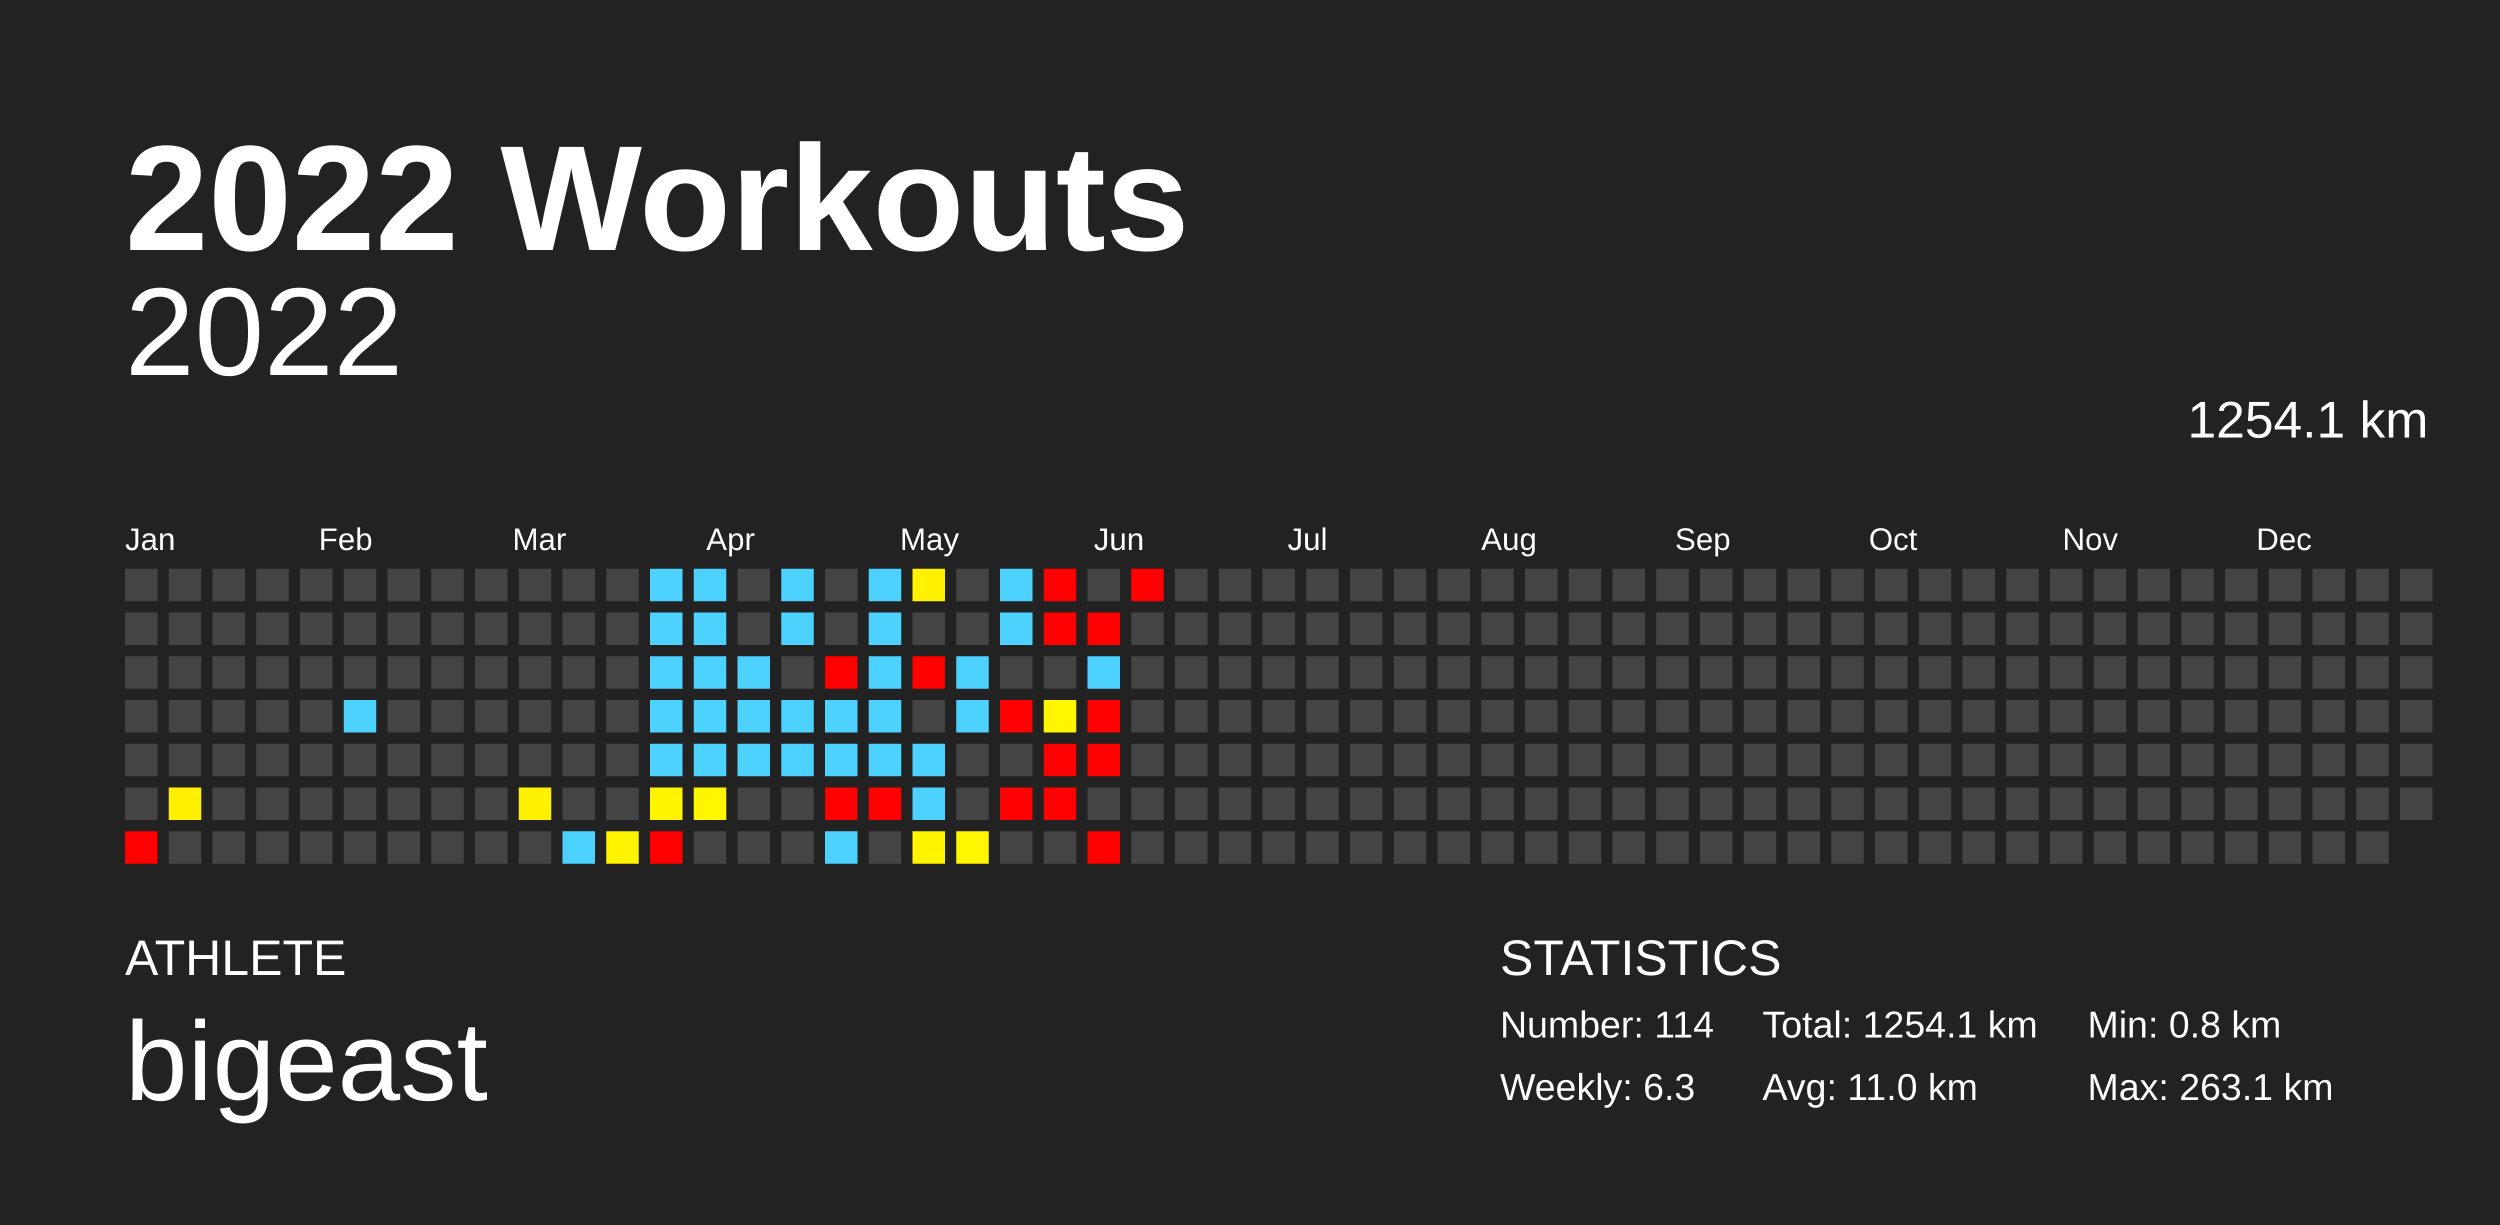
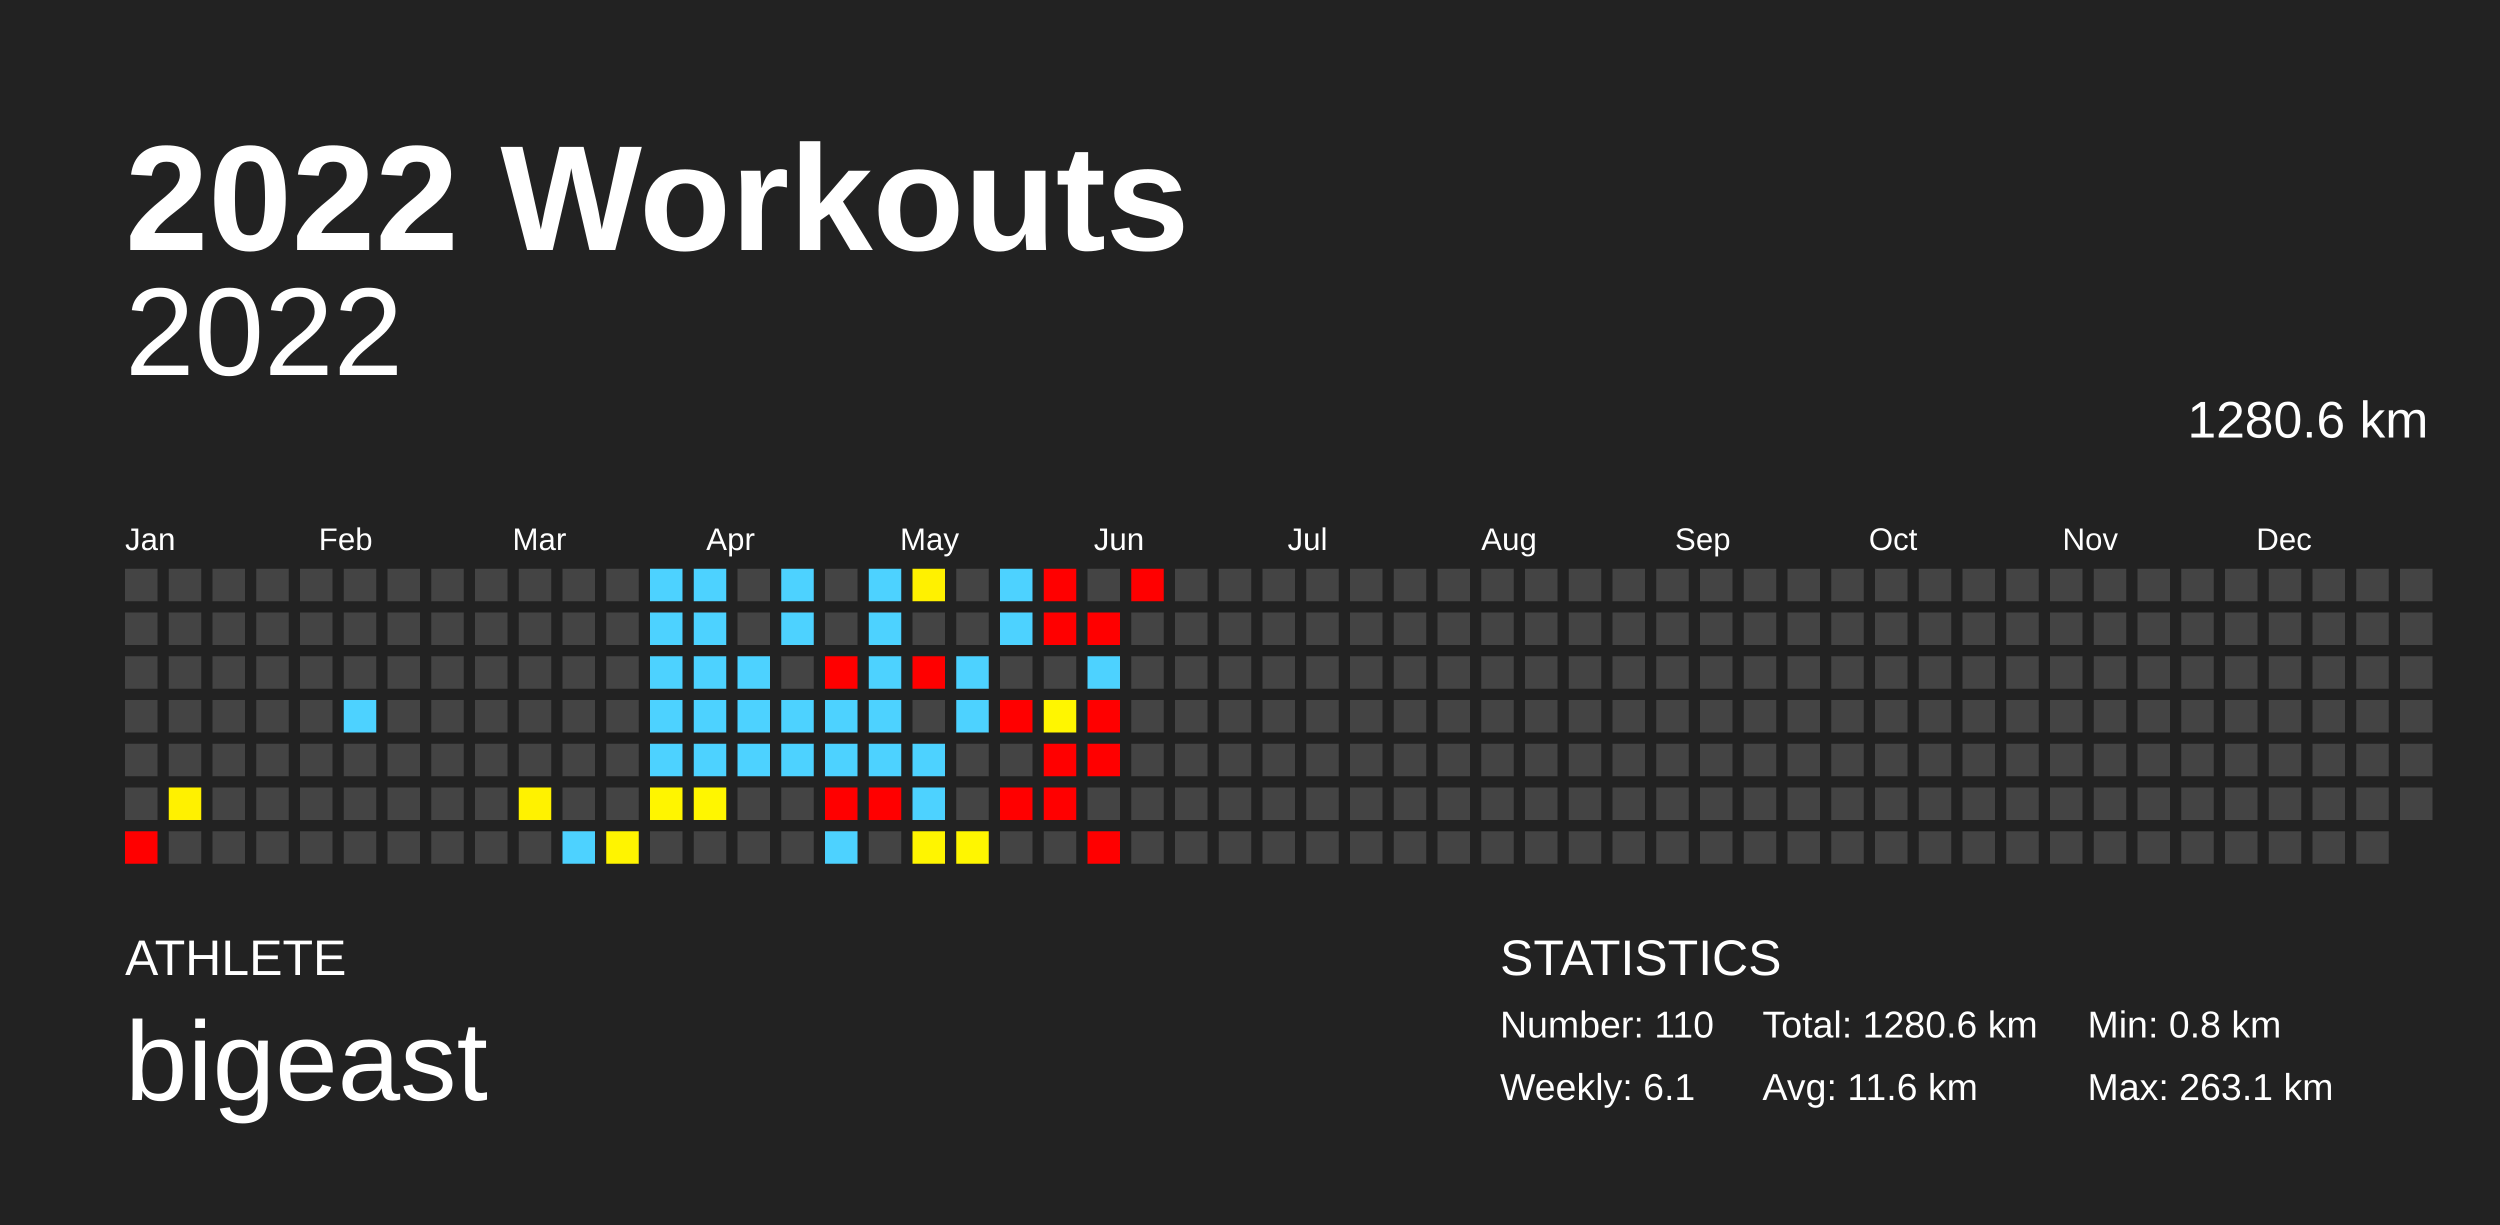
<svg xmlns="http://www.w3.org/2000/svg" baseProfile="full" height="98mm" version="1.1" viewBox="0,0,200,98" width="200mm">
  <defs />
  <rect fill="#222222" height="98" width="200" x="0" y="0" />
  <text fill="#FFFFFF" style="font-size:12px; font-family:Arial; font-weight:bold;" x="10" y="20">2022 Workouts</text>
  <text fill="#FFFFFF" style="font-size:4px; font-family:Arial" x="10" y="78">ATHLETE</text>
  <text fill="#FFFFFF" style="font-size:9px; font-family:Arial" x="10" y="88">bigeast</text>
  <text fill="#FFFFFF" style="font-size:4px; font-family:Arial" x="120" y="78">STATISTICS</text>
-   <text fill="#FFFFFF" style="font-size:3px; font-family:Arial" x="120" y="83">Number: 114</text>
-   <text fill="#FFFFFF" style="font-size:3px; font-family:Arial" x="120" y="88">Weekly: 6.3</text>
-   <text fill="#FFFFFF" style="font-size:3px; font-family:Arial" x="141" y="83">Total: 1254.1 km</text>
-   <text fill="#FFFFFF" style="font-size:3px; font-family:Arial" x="141" y="88">Avg: 11.0 km</text>
+   <text fill="#FFFFFF" style="font-size:3px; font-family:Arial" x="120" y="83">Number: 110</text>
+   <text fill="#FFFFFF" style="font-size:3px; font-family:Arial" x="120" y="88">Weekly: 6.1</text>
+   <text fill="#FFFFFF" style="font-size:3px; font-family:Arial" x="141" y="83">Total: 1280.6 km</text>
+   <text fill="#FFFFFF" style="font-size:3px; font-family:Arial" x="141" y="88">Avg: 11.6 km</text>
  <text fill="#FFFFFF" style="font-size:3px; font-family:Arial" x="167" y="83">Min: 0.8 km</text>
  <text fill="#FFFFFF" style="font-size:3px; font-family:Arial" x="167" y="88">Max: 263.1 km</text>
  <text alignment-baseline="hanging" fill="#FFFFFF" style="font-size:10.0px; font-family:Arial;" x="10" y="30">2022</text>
-   <text alignment-baseline="hanging" fill="#FFFFFF" style="font-size:4.125px; font-family:Arial;" x="175" y="35">1254.1 km</text>
+   <text alignment-baseline="hanging" fill="#FFFFFF" style="font-size:4.125px; font-family:Arial;" x="175" y="35">1280.6 km</text>
  <text fill="#FFFFFF" style="font-size:2.5px; font-family:Arial" x="10.0" y="44">Jan</text>
  <text fill="#FFFFFF" style="font-size:2.5px; font-family:Arial" x="25.5" y="44">Feb</text>
  <text fill="#FFFFFF" style="font-size:2.5px; font-family:Arial" x="41.0" y="44">Mar</text>
  <text fill="#FFFFFF" style="font-size:2.5px; font-family:Arial" x="56.5" y="44">Apr</text>
  <text fill="#FFFFFF" style="font-size:2.5px; font-family:Arial" x="72.0" y="44">May</text>
  <text fill="#FFFFFF" style="font-size:2.5px; font-family:Arial" x="87.5" y="44">Jun</text>
  <text fill="#FFFFFF" style="font-size:2.5px; font-family:Arial" x="103.0" y="44">Jul</text>
  <text fill="#FFFFFF" style="font-size:2.5px; font-family:Arial" x="118.5" y="44">Aug</text>
  <text fill="#FFFFFF" style="font-size:2.5px; font-family:Arial" x="134.0" y="44">Sep</text>
  <text fill="#FFFFFF" style="font-size:2.5px; font-family:Arial" x="149.5" y="44">Oct</text>
  <text fill="#FFFFFF" style="font-size:2.5px; font-family:Arial" x="165.0" y="44">Nov</text>
  <text fill="#FFFFFF" style="font-size:2.5px; font-family:Arial" x="180.5" y="44">Dec</text>
  <rect fill="#444444" height="2.6" width="2.6" x="10.0" y="45.5" />
  <rect fill="#444444" height="2.6" width="2.6" x="10.0" y="49.0" />
  <rect fill="#444444" height="2.6" width="2.6" x="10.0" y="52.5" />
  <rect fill="#444444" height="2.6" width="2.6" x="10.0" y="56.0" />
  <rect fill="#444444" height="2.6" width="2.6" x="10.0" y="59.5" />
  <rect fill="#444444" height="2.6" width="2.6" x="10.0" y="63.0" />
  <rect fill="red" height="2.6" width="2.6" x="10.0" y="66.5" />
  <rect fill="#444444" height="2.6" width="2.6" x="13.5" y="45.5" />
  <rect fill="#444444" height="2.6" width="2.6" x="13.5" y="49.0" />
  <rect fill="#444444" height="2.6" width="2.6" x="13.5" y="52.5" />
  <rect fill="#444444" height="2.6" width="2.6" x="13.5" y="56.0" />
  <rect fill="#444444" height="2.6" width="2.6" x="13.5" y="59.5" />
  <rect fill="#fff100" height="2.6" width="2.6" x="13.5" y="63.0" />
  <rect fill="#444444" height="2.6" width="2.6" x="13.5" y="66.5" />
  <rect fill="#444444" height="2.6" width="2.6" x="17.0" y="45.5" />
  <rect fill="#444444" height="2.6" width="2.6" x="17.0" y="49.0" />
  <rect fill="#444444" height="2.6" width="2.6" x="17.0" y="52.5" />
  <rect fill="#444444" height="2.6" width="2.6" x="17.0" y="56.0" />
  <rect fill="#444444" height="2.6" width="2.6" x="17.0" y="59.5" />
  <rect fill="#444444" height="2.6" width="2.6" x="17.0" y="63.0" />
  <rect fill="#444444" height="2.6" width="2.6" x="17.0" y="66.5" />
  <rect fill="#444444" height="2.6" width="2.6" x="20.5" y="45.5" />
  <rect fill="#444444" height="2.6" width="2.6" x="20.5" y="49.0" />
  <rect fill="#444444" height="2.6" width="2.6" x="20.5" y="52.5" />
  <rect fill="#444444" height="2.6" width="2.6" x="20.5" y="56.0" />
  <rect fill="#444444" height="2.6" width="2.6" x="20.5" y="59.5" />
  <rect fill="#444444" height="2.6" width="2.6" x="20.5" y="63.0" />
  <rect fill="#444444" height="2.6" width="2.6" x="20.5" y="66.5" />
  <rect fill="#444444" height="2.6" width="2.6" x="24.0" y="45.5" />
  <rect fill="#444444" height="2.6" width="2.6" x="24.0" y="49.0" />
  <rect fill="#444444" height="2.6" width="2.6" x="24.0" y="52.5" />
  <rect fill="#444444" height="2.6" width="2.6" x="24.0" y="56.0" />
  <rect fill="#444444" height="2.6" width="2.6" x="24.0" y="59.5" />
  <rect fill="#444444" height="2.6" width="2.6" x="24.0" y="63.0" />
  <rect fill="#444444" height="2.6" width="2.6" x="24.0" y="66.5" />
  <rect fill="#444444" height="2.6" width="2.6" x="27.5" y="45.5" />
  <rect fill="#444444" height="2.6" width="2.6" x="27.5" y="49.0" />
  <rect fill="#444444" height="2.6" width="2.6" x="27.5" y="52.5" />
  <rect fill="#4dd2ff" height="2.6" width="2.6" x="27.5" y="56.0" />
  <rect fill="#444444" height="2.6" width="2.6" x="27.5" y="59.5" />
  <rect fill="#444444" height="2.6" width="2.6" x="27.5" y="63.0" />
  <rect fill="#444444" height="2.6" width="2.6" x="27.5" y="66.5" />
  <rect fill="#444444" height="2.6" width="2.6" x="31.0" y="45.5" />
  <rect fill="#444444" height="2.6" width="2.6" x="31.0" y="49.0" />
  <rect fill="#444444" height="2.6" width="2.6" x="31.0" y="52.5" />
  <rect fill="#444444" height="2.6" width="2.6" x="31.0" y="56.0" />
  <rect fill="#444444" height="2.6" width="2.6" x="31.0" y="59.5" />
  <rect fill="#444444" height="2.6" width="2.6" x="31.0" y="63.0" />
  <rect fill="#444444" height="2.6" width="2.6" x="31.0" y="66.5" />
  <rect fill="#444444" height="2.6" width="2.6" x="34.5" y="45.5" />
  <rect fill="#444444" height="2.6" width="2.6" x="34.5" y="49.0" />
  <rect fill="#444444" height="2.6" width="2.6" x="34.5" y="52.5" />
  <rect fill="#444444" height="2.6" width="2.6" x="34.5" y="56.0" />
  <rect fill="#444444" height="2.6" width="2.6" x="34.5" y="59.5" />
  <rect fill="#444444" height="2.6" width="2.6" x="34.5" y="63.0" />
  <rect fill="#444444" height="2.6" width="2.6" x="34.5" y="66.5" />
  <rect fill="#444444" height="2.6" width="2.6" x="38.0" y="45.5" />
  <rect fill="#444444" height="2.6" width="2.6" x="38.0" y="49.0" />
  <rect fill="#444444" height="2.6" width="2.6" x="38.0" y="52.5" />
  <rect fill="#444444" height="2.6" width="2.6" x="38.0" y="56.0" />
  <rect fill="#444444" height="2.6" width="2.6" x="38.0" y="59.5" />
  <rect fill="#444444" height="2.6" width="2.6" x="38.0" y="63.0" />
  <rect fill="#444444" height="2.6" width="2.6" x="38.0" y="66.5" />
  <rect fill="#444444" height="2.6" width="2.6" x="41.5" y="45.5" />
  <rect fill="#444444" height="2.6" width="2.6" x="41.5" y="49.0" />
  <rect fill="#444444" height="2.6" width="2.6" x="41.5" y="52.5" />
  <rect fill="#444444" height="2.6" width="2.6" x="41.5" y="56.0" />
  <rect fill="#444444" height="2.6" width="2.6" x="41.5" y="59.5" />
  <rect fill="#fff200" height="2.6" width="2.6" x="41.5" y="63.0" />
  <rect fill="#444444" height="2.6" width="2.6" x="41.5" y="66.5" />
  <rect fill="#444444" height="2.6" width="2.6" x="45.0" y="45.5" />
  <rect fill="#444444" height="2.6" width="2.6" x="45.0" y="49.0" />
  <rect fill="#444444" height="2.6" width="2.6" x="45.0" y="52.5" />
  <rect fill="#444444" height="2.6" width="2.6" x="45.0" y="56.0" />
  <rect fill="#444444" height="2.6" width="2.6" x="45.0" y="59.5" />
  <rect fill="#444444" height="2.6" width="2.6" x="45.0" y="63.0" />
  <rect fill="#4dd2ff" height="2.6" width="2.6" x="45.0" y="66.5" />
  <rect fill="#444444" height="2.6" width="2.6" x="48.5" y="45.5" />
  <rect fill="#444444" height="2.6" width="2.6" x="48.5" y="49.0" />
  <rect fill="#444444" height="2.6" width="2.6" x="48.5" y="52.5" />
  <rect fill="#444444" height="2.6" width="2.6" x="48.5" y="56.0" />
  <rect fill="#444444" height="2.6" width="2.6" x="48.5" y="59.5" />
  <rect fill="#444444" height="2.6" width="2.6" x="48.5" y="63.0" />
  <rect fill="#fff400" height="2.6" width="2.6" x="48.5" y="66.5" />
  <rect fill="#4dd2ff" height="2.6" width="2.6" x="52.0" y="45.5" />
  <rect fill="#4dd2ff" height="2.6" width="2.6" x="52.0" y="49.0" />
  <rect fill="#4dd2ff" height="2.6" width="2.6" x="52.0" y="52.5" />
  <rect fill="#4dd2ff" height="2.6" width="2.6" x="52.0" y="56.0" />
  <rect fill="#4dd2ff" height="2.6" width="2.6" x="52.0" y="59.5" />
  <rect fill="#fff500" height="2.6" width="2.6" x="52.0" y="63.0" />
-   <rect fill="red" height="2.6" width="2.6" x="52.0" y="66.5" />
+   <rect fill="#444444" height="2.6" width="2.6" x="52.0" y="66.5" />
  <rect fill="#4dd2ff" height="2.6" width="2.6" x="55.5" y="45.5" />
  <rect fill="#4dd2ff" height="2.6" width="2.6" x="55.5" y="49.0" />
  <rect fill="#4dd2ff" height="2.6" width="2.6" x="55.5" y="52.5" />
  <rect fill="#4dd2ff" height="2.6" width="2.6" x="55.5" y="56.0" />
  <rect fill="#4dd2ff" height="2.6" width="2.6" x="55.5" y="59.5" />
  <rect fill="#fff600" height="2.6" width="2.6" x="55.5" y="63.0" />
  <rect fill="#444444" height="2.6" width="2.6" x="55.5" y="66.5" />
  <rect fill="#444444" height="2.6" width="2.6" x="59.0" y="45.5" />
  <rect fill="#444444" height="2.6" width="2.6" x="59.0" y="49.0" />
  <rect fill="#4dd2ff" height="2.6" width="2.6" x="59.0" y="52.5" />
  <rect fill="#4dd2ff" height="2.6" width="2.6" x="59.0" y="56.0" />
  <rect fill="#4dd2ff" height="2.6" width="2.6" x="59.0" y="59.5" />
  <rect fill="#444444" height="2.6" width="2.6" x="59.0" y="63.0" />
  <rect fill="#444444" height="2.6" width="2.6" x="59.0" y="66.5" />
  <rect fill="#4dd2ff" height="2.6" width="2.6" x="62.5" y="45.5" />
  <rect fill="#4dd2ff" height="2.6" width="2.6" x="62.5" y="49.0" />
  <rect fill="#444444" height="2.6" width="2.6" x="62.5" y="52.5" />
  <rect fill="#4dd2ff" height="2.6" width="2.6" x="62.5" y="56.0" />
  <rect fill="#4dd2ff" height="2.6" width="2.6" x="62.5" y="59.5" />
  <rect fill="#444444" height="2.6" width="2.6" x="62.5" y="63.0" />
  <rect fill="#444444" height="2.6" width="2.6" x="62.5" y="66.5" />
  <rect fill="#444444" height="2.6" width="2.6" x="66.0" y="45.5" />
  <rect fill="#444444" height="2.6" width="2.6" x="66.0" y="49.0" />
  <rect fill="red" height="2.6" width="2.6" x="66.0" y="52.5" />
  <rect fill="#4dd2ff" height="2.6" width="2.6" x="66.0" y="56.0" />
  <rect fill="#4dd2ff" height="2.6" width="2.6" x="66.0" y="59.5" />
  <rect fill="red" height="2.6" width="2.6" x="66.0" y="63.0" />
  <rect fill="#4dd2ff" height="2.6" width="2.6" x="66.0" y="66.5" />
  <rect fill="#4dd2ff" height="2.6" width="2.6" x="69.5" y="45.5" />
  <rect fill="#4dd2ff" height="2.6" width="2.6" x="69.5" y="49.0" />
  <rect fill="#4dd2ff" height="2.6" width="2.6" x="69.5" y="52.5" />
  <rect fill="#4dd2ff" height="2.6" width="2.6" x="69.5" y="56.0" />
  <rect fill="#4dd2ff" height="2.6" width="2.6" x="69.5" y="59.5" />
  <rect fill="red" height="2.6" width="2.6" x="69.5" y="63.0" />
  <rect fill="#444444" height="2.6" width="2.6" x="69.5" y="66.5" />
  <rect fill="#fff100" height="2.6" width="2.6" x="73.0" y="45.5" />
  <rect fill="#444444" height="2.6" width="2.6" x="73.0" y="49.0" />
  <rect fill="red" height="2.6" width="2.6" x="73.0" y="52.5" />
  <rect fill="#444444" height="2.6" width="2.6" x="73.0" y="56.0" />
  <rect fill="#4dd2ff" height="2.6" width="2.6" x="73.0" y="59.5" />
  <rect fill="#4dd2ff" height="2.6" width="2.6" x="73.0" y="63.0" />
  <rect fill="#fff500" height="2.6" width="2.6" x="73.0" y="66.5" />
  <rect fill="#444444" height="2.6" width="2.6" x="76.5" y="45.5" />
  <rect fill="#444444" height="2.6" width="2.6" x="76.5" y="49.0" />
  <rect fill="#4dd2ff" height="2.6" width="2.6" x="76.5" y="52.5" />
  <rect fill="#4dd2ff" height="2.6" width="2.6" x="76.5" y="56.0" />
  <rect fill="#444444" height="2.6" width="2.6" x="76.5" y="59.5" />
  <rect fill="#444444" height="2.6" width="2.6" x="76.5" y="63.0" />
  <rect fill="#fff600" height="2.6" width="2.6" x="76.5" y="66.5" />
  <rect fill="#4dd2ff" height="2.6" width="2.6" x="80.0" y="45.5" />
  <rect fill="#4dd2ff" height="2.6" width="2.6" x="80.0" y="49.0" />
  <rect fill="#444444" height="2.6" width="2.6" x="80.0" y="52.5" />
  <rect fill="red" height="2.6" width="2.6" x="80.0" y="56.0" />
  <rect fill="#444444" height="2.6" width="2.6" x="80.0" y="59.5" />
  <rect fill="red" height="2.6" width="2.6" x="80.0" y="63.0" />
  <rect fill="#444444" height="2.6" width="2.6" x="80.0" y="66.5" />
  <rect fill="red" height="2.6" width="2.6" x="83.5" y="45.5" />
  <rect fill="red" height="2.6" width="2.6" x="83.5" y="49.0" />
  <rect fill="#444444" height="2.6" width="2.6" x="83.5" y="52.5" />
  <rect fill="#fff600" height="2.6" width="2.6" x="83.5" y="56.0" />
  <rect fill="red" height="2.6" width="2.6" x="83.5" y="59.5" />
  <rect fill="red" height="2.6" width="2.6" x="83.5" y="63.0" />
  <rect fill="#444444" height="2.6" width="2.6" x="83.5" y="66.5" />
  <rect fill="#444444" height="2.6" width="2.6" x="87.0" y="45.5" />
  <rect fill="red" height="2.6" width="2.6" x="87.0" y="49.0" />
  <rect fill="#4dd2ff" height="2.6" width="2.6" x="87.0" y="52.5" />
  <rect fill="red" height="2.6" width="2.6" x="87.0" y="56.0" />
  <rect fill="red" height="2.6" width="2.6" x="87.0" y="59.5" />
  <rect fill="#444444" height="2.6" width="2.6" x="87.0" y="63.0" />
  <rect fill="red" height="2.6" width="2.6" x="87.0" y="66.5" />
  <rect fill="red" height="2.6" width="2.6" x="90.5" y="45.5" />
  <rect fill="#444444" height="2.6" width="2.6" x="90.5" y="49.0" />
  <rect fill="#444444" height="2.6" width="2.6" x="90.5" y="52.5" />
  <rect fill="#444444" height="2.6" width="2.6" x="90.5" y="56.0" />
  <rect fill="#444444" height="2.6" width="2.6" x="90.5" y="59.5" />
  <rect fill="#444444" height="2.6" width="2.6" x="90.5" y="63.0" />
  <rect fill="#444444" height="2.6" width="2.6" x="90.5" y="66.5" />
  <rect fill="#444444" height="2.6" width="2.6" x="94.0" y="45.5" />
  <rect fill="#444444" height="2.6" width="2.6" x="94.0" y="49.0" />
  <rect fill="#444444" height="2.6" width="2.6" x="94.0" y="52.5" />
  <rect fill="#444444" height="2.6" width="2.6" x="94.0" y="56.0" />
  <rect fill="#444444" height="2.6" width="2.6" x="94.0" y="59.5" />
  <rect fill="#444444" height="2.6" width="2.6" x="94.0" y="63.0" />
  <rect fill="#444444" height="2.6" width="2.6" x="94.0" y="66.5" />
  <rect fill="#444444" height="2.6" width="2.6" x="97.5" y="45.5" />
  <rect fill="#444444" height="2.6" width="2.6" x="97.5" y="49.0" />
  <rect fill="#444444" height="2.6" width="2.6" x="97.5" y="52.5" />
  <rect fill="#444444" height="2.6" width="2.6" x="97.5" y="56.0" />
  <rect fill="#444444" height="2.6" width="2.6" x="97.5" y="59.5" />
  <rect fill="#444444" height="2.6" width="2.6" x="97.5" y="63.0" />
  <rect fill="#444444" height="2.6" width="2.6" x="97.5" y="66.5" />
  <rect fill="#444444" height="2.6" width="2.6" x="101.0" y="45.5" />
  <rect fill="#444444" height="2.6" width="2.6" x="101.0" y="49.0" />
  <rect fill="#444444" height="2.6" width="2.6" x="101.0" y="52.5" />
  <rect fill="#444444" height="2.6" width="2.6" x="101.0" y="56.0" />
  <rect fill="#444444" height="2.6" width="2.6" x="101.0" y="59.5" />
  <rect fill="#444444" height="2.6" width="2.6" x="101.0" y="63.0" />
  <rect fill="#444444" height="2.6" width="2.6" x="101.0" y="66.5" />
  <rect fill="#444444" height="2.6" width="2.6" x="104.5" y="45.5" />
  <rect fill="#444444" height="2.6" width="2.6" x="104.5" y="49.0" />
  <rect fill="#444444" height="2.6" width="2.6" x="104.5" y="52.5" />
  <rect fill="#444444" height="2.6" width="2.6" x="104.5" y="56.0" />
  <rect fill="#444444" height="2.6" width="2.6" x="104.5" y="59.5" />
  <rect fill="#444444" height="2.6" width="2.6" x="104.5" y="63.0" />
  <rect fill="#444444" height="2.6" width="2.6" x="104.5" y="66.5" />
  <rect fill="#444444" height="2.6" width="2.6" x="108.0" y="45.5" />
  <rect fill="#444444" height="2.6" width="2.6" x="108.0" y="49.0" />
  <rect fill="#444444" height="2.6" width="2.6" x="108.0" y="52.5" />
  <rect fill="#444444" height="2.6" width="2.6" x="108.0" y="56.0" />
  <rect fill="#444444" height="2.6" width="2.6" x="108.0" y="59.5" />
  <rect fill="#444444" height="2.6" width="2.6" x="108.0" y="63.0" />
  <rect fill="#444444" height="2.6" width="2.6" x="108.0" y="66.5" />
  <rect fill="#444444" height="2.6" width="2.6" x="111.5" y="45.5" />
  <rect fill="#444444" height="2.6" width="2.6" x="111.5" y="49.0" />
  <rect fill="#444444" height="2.6" width="2.6" x="111.5" y="52.5" />
  <rect fill="#444444" height="2.6" width="2.6" x="111.5" y="56.0" />
  <rect fill="#444444" height="2.6" width="2.6" x="111.5" y="59.5" />
  <rect fill="#444444" height="2.6" width="2.6" x="111.5" y="63.0" />
  <rect fill="#444444" height="2.6" width="2.6" x="111.5" y="66.5" />
  <rect fill="#444444" height="2.6" width="2.6" x="115.0" y="45.5" />
  <rect fill="#444444" height="2.6" width="2.6" x="115.0" y="49.0" />
  <rect fill="#444444" height="2.6" width="2.6" x="115.0" y="52.5" />
  <rect fill="#444444" height="2.6" width="2.6" x="115.0" y="56.0" />
  <rect fill="#444444" height="2.6" width="2.6" x="115.0" y="59.5" />
  <rect fill="#444444" height="2.6" width="2.6" x="115.0" y="63.0" />
  <rect fill="#444444" height="2.6" width="2.6" x="115.0" y="66.5" />
  <rect fill="#444444" height="2.6" width="2.6" x="118.5" y="45.5" />
  <rect fill="#444444" height="2.6" width="2.6" x="118.5" y="49.0" />
  <rect fill="#444444" height="2.6" width="2.6" x="118.5" y="52.5" />
  <rect fill="#444444" height="2.6" width="2.6" x="118.5" y="56.0" />
  <rect fill="#444444" height="2.6" width="2.6" x="118.5" y="59.5" />
  <rect fill="#444444" height="2.6" width="2.6" x="118.5" y="63.0" />
  <rect fill="#444444" height="2.6" width="2.6" x="118.5" y="66.5" />
  <rect fill="#444444" height="2.6" width="2.6" x="122.0" y="45.5" />
  <rect fill="#444444" height="2.6" width="2.6" x="122.0" y="49.0" />
  <rect fill="#444444" height="2.6" width="2.6" x="122.0" y="52.5" />
  <rect fill="#444444" height="2.6" width="2.6" x="122.0" y="56.0" />
  <rect fill="#444444" height="2.6" width="2.6" x="122.0" y="59.5" />
  <rect fill="#444444" height="2.6" width="2.6" x="122.0" y="63.0" />
  <rect fill="#444444" height="2.6" width="2.6" x="122.0" y="66.5" />
  <rect fill="#444444" height="2.6" width="2.6" x="125.5" y="45.5" />
  <rect fill="#444444" height="2.6" width="2.6" x="125.5" y="49.0" />
  <rect fill="#444444" height="2.6" width="2.6" x="125.5" y="52.5" />
  <rect fill="#444444" height="2.6" width="2.6" x="125.5" y="56.0" />
  <rect fill="#444444" height="2.6" width="2.6" x="125.5" y="59.5" />
  <rect fill="#444444" height="2.6" width="2.6" x="125.5" y="63.0" />
  <rect fill="#444444" height="2.6" width="2.6" x="125.5" y="66.5" />
  <rect fill="#444444" height="2.6" width="2.6" x="129.0" y="45.5" />
  <rect fill="#444444" height="2.6" width="2.6" x="129.0" y="49.0" />
  <rect fill="#444444" height="2.6" width="2.6" x="129.0" y="52.5" />
  <rect fill="#444444" height="2.6" width="2.6" x="129.0" y="56.0" />
  <rect fill="#444444" height="2.6" width="2.6" x="129.0" y="59.5" />
  <rect fill="#444444" height="2.6" width="2.6" x="129.0" y="63.0" />
  <rect fill="#444444" height="2.6" width="2.6" x="129.0" y="66.5" />
  <rect fill="#444444" height="2.6" width="2.6" x="132.5" y="45.5" />
  <rect fill="#444444" height="2.6" width="2.6" x="132.5" y="49.0" />
  <rect fill="#444444" height="2.6" width="2.6" x="132.5" y="52.5" />
  <rect fill="#444444" height="2.6" width="2.6" x="132.5" y="56.0" />
  <rect fill="#444444" height="2.6" width="2.6" x="132.5" y="59.5" />
  <rect fill="#444444" height="2.6" width="2.6" x="132.5" y="63.0" />
  <rect fill="#444444" height="2.6" width="2.6" x="132.5" y="66.5" />
  <rect fill="#444444" height="2.6" width="2.6" x="136.0" y="45.5" />
  <rect fill="#444444" height="2.6" width="2.6" x="136.0" y="49.0" />
  <rect fill="#444444" height="2.6" width="2.6" x="136.0" y="52.5" />
  <rect fill="#444444" height="2.6" width="2.6" x="136.0" y="56.0" />
  <rect fill="#444444" height="2.6" width="2.6" x="136.0" y="59.5" />
  <rect fill="#444444" height="2.6" width="2.6" x="136.0" y="63.0" />
  <rect fill="#444444" height="2.6" width="2.6" x="136.0" y="66.5" />
  <rect fill="#444444" height="2.6" width="2.6" x="139.5" y="45.5" />
  <rect fill="#444444" height="2.6" width="2.6" x="139.5" y="49.0" />
  <rect fill="#444444" height="2.6" width="2.6" x="139.5" y="52.5" />
  <rect fill="#444444" height="2.6" width="2.6" x="139.5" y="56.0" />
  <rect fill="#444444" height="2.6" width="2.6" x="139.5" y="59.5" />
  <rect fill="#444444" height="2.6" width="2.6" x="139.5" y="63.0" />
  <rect fill="#444444" height="2.6" width="2.6" x="139.5" y="66.5" />
  <rect fill="#444444" height="2.6" width="2.6" x="143.0" y="45.5" />
  <rect fill="#444444" height="2.6" width="2.6" x="143.0" y="49.0" />
  <rect fill="#444444" height="2.6" width="2.6" x="143.0" y="52.5" />
  <rect fill="#444444" height="2.6" width="2.6" x="143.0" y="56.0" />
  <rect fill="#444444" height="2.6" width="2.6" x="143.0" y="59.5" />
  <rect fill="#444444" height="2.6" width="2.6" x="143.0" y="63.0" />
  <rect fill="#444444" height="2.6" width="2.6" x="143.0" y="66.5" />
  <rect fill="#444444" height="2.6" width="2.6" x="146.5" y="45.5" />
  <rect fill="#444444" height="2.6" width="2.6" x="146.5" y="49.0" />
  <rect fill="#444444" height="2.6" width="2.6" x="146.5" y="52.5" />
  <rect fill="#444444" height="2.6" width="2.6" x="146.5" y="56.0" />
  <rect fill="#444444" height="2.6" width="2.6" x="146.5" y="59.5" />
  <rect fill="#444444" height="2.6" width="2.6" x="146.5" y="63.0" />
  <rect fill="#444444" height="2.6" width="2.6" x="146.5" y="66.5" />
  <rect fill="#444444" height="2.6" width="2.6" x="150.0" y="45.5" />
  <rect fill="#444444" height="2.6" width="2.6" x="150.0" y="49.0" />
  <rect fill="#444444" height="2.6" width="2.6" x="150.0" y="52.5" />
  <rect fill="#444444" height="2.6" width="2.6" x="150.0" y="56.0" />
  <rect fill="#444444" height="2.6" width="2.6" x="150.0" y="59.5" />
  <rect fill="#444444" height="2.6" width="2.6" x="150.0" y="63.0" />
  <rect fill="#444444" height="2.6" width="2.6" x="150.0" y="66.5" />
  <rect fill="#444444" height="2.6" width="2.6" x="153.5" y="45.5" />
  <rect fill="#444444" height="2.6" width="2.6" x="153.5" y="49.0" />
  <rect fill="#444444" height="2.6" width="2.6" x="153.5" y="52.5" />
  <rect fill="#444444" height="2.6" width="2.6" x="153.5" y="56.0" />
  <rect fill="#444444" height="2.6" width="2.6" x="153.5" y="59.5" />
  <rect fill="#444444" height="2.6" width="2.6" x="153.5" y="63.0" />
  <rect fill="#444444" height="2.6" width="2.6" x="153.5" y="66.5" />
  <rect fill="#444444" height="2.6" width="2.6" x="157.0" y="45.5" />
  <rect fill="#444444" height="2.6" width="2.6" x="157.0" y="49.0" />
  <rect fill="#444444" height="2.6" width="2.6" x="157.0" y="52.5" />
  <rect fill="#444444" height="2.6" width="2.6" x="157.0" y="56.0" />
  <rect fill="#444444" height="2.6" width="2.6" x="157.0" y="59.5" />
  <rect fill="#444444" height="2.6" width="2.6" x="157.0" y="63.0" />
  <rect fill="#444444" height="2.6" width="2.6" x="157.0" y="66.5" />
  <rect fill="#444444" height="2.6" width="2.6" x="160.5" y="45.5" />
  <rect fill="#444444" height="2.6" width="2.6" x="160.5" y="49.0" />
  <rect fill="#444444" height="2.6" width="2.6" x="160.5" y="52.5" />
  <rect fill="#444444" height="2.6" width="2.6" x="160.5" y="56.0" />
  <rect fill="#444444" height="2.6" width="2.6" x="160.5" y="59.5" />
  <rect fill="#444444" height="2.6" width="2.6" x="160.5" y="63.0" />
  <rect fill="#444444" height="2.6" width="2.6" x="160.5" y="66.5" />
  <rect fill="#444444" height="2.6" width="2.6" x="164.0" y="45.5" />
  <rect fill="#444444" height="2.6" width="2.6" x="164.0" y="49.0" />
  <rect fill="#444444" height="2.6" width="2.6" x="164.0" y="52.5" />
  <rect fill="#444444" height="2.6" width="2.6" x="164.0" y="56.0" />
  <rect fill="#444444" height="2.6" width="2.6" x="164.0" y="59.5" />
  <rect fill="#444444" height="2.6" width="2.6" x="164.0" y="63.0" />
  <rect fill="#444444" height="2.6" width="2.6" x="164.0" y="66.5" />
  <rect fill="#444444" height="2.6" width="2.6" x="167.5" y="45.5" />
  <rect fill="#444444" height="2.6" width="2.6" x="167.5" y="49.0" />
  <rect fill="#444444" height="2.6" width="2.6" x="167.5" y="52.5" />
  <rect fill="#444444" height="2.6" width="2.6" x="167.5" y="56.0" />
  <rect fill="#444444" height="2.6" width="2.6" x="167.5" y="59.5" />
  <rect fill="#444444" height="2.6" width="2.6" x="167.5" y="63.0" />
  <rect fill="#444444" height="2.6" width="2.6" x="167.5" y="66.5" />
  <rect fill="#444444" height="2.6" width="2.6" x="171.0" y="45.5" />
  <rect fill="#444444" height="2.6" width="2.6" x="171.0" y="49.0" />
  <rect fill="#444444" height="2.6" width="2.6" x="171.0" y="52.5" />
  <rect fill="#444444" height="2.6" width="2.6" x="171.0" y="56.0" />
  <rect fill="#444444" height="2.6" width="2.6" x="171.0" y="59.5" />
  <rect fill="#444444" height="2.6" width="2.6" x="171.0" y="63.0" />
  <rect fill="#444444" height="2.6" width="2.6" x="171.0" y="66.5" />
  <rect fill="#444444" height="2.6" width="2.6" x="174.5" y="45.5" />
  <rect fill="#444444" height="2.6" width="2.6" x="174.5" y="49.0" />
  <rect fill="#444444" height="2.6" width="2.6" x="174.5" y="52.5" />
  <rect fill="#444444" height="2.6" width="2.6" x="174.5" y="56.0" />
  <rect fill="#444444" height="2.6" width="2.6" x="174.5" y="59.5" />
  <rect fill="#444444" height="2.6" width="2.6" x="174.5" y="63.0" />
  <rect fill="#444444" height="2.6" width="2.6" x="174.5" y="66.5" />
  <rect fill="#444444" height="2.6" width="2.6" x="178.0" y="45.5" />
  <rect fill="#444444" height="2.6" width="2.6" x="178.0" y="49.0" />
  <rect fill="#444444" height="2.6" width="2.6" x="178.0" y="52.5" />
  <rect fill="#444444" height="2.6" width="2.6" x="178.0" y="56.0" />
  <rect fill="#444444" height="2.6" width="2.6" x="178.0" y="59.5" />
  <rect fill="#444444" height="2.6" width="2.6" x="178.0" y="63.0" />
  <rect fill="#444444" height="2.6" width="2.6" x="178.0" y="66.5" />
  <rect fill="#444444" height="2.6" width="2.6" x="181.5" y="45.5" />
  <rect fill="#444444" height="2.6" width="2.6" x="181.5" y="49.0" />
  <rect fill="#444444" height="2.6" width="2.6" x="181.5" y="52.5" />
  <rect fill="#444444" height="2.6" width="2.6" x="181.5" y="56.0" />
  <rect fill="#444444" height="2.6" width="2.6" x="181.5" y="59.5" />
  <rect fill="#444444" height="2.6" width="2.6" x="181.5" y="63.0" />
  <rect fill="#444444" height="2.6" width="2.6" x="181.5" y="66.5" />
  <rect fill="#444444" height="2.6" width="2.6" x="185.0" y="45.5" />
  <rect fill="#444444" height="2.6" width="2.6" x="185.0" y="49.0" />
  <rect fill="#444444" height="2.6" width="2.6" x="185.0" y="52.5" />
  <rect fill="#444444" height="2.6" width="2.6" x="185.0" y="56.0" />
  <rect fill="#444444" height="2.6" width="2.6" x="185.0" y="59.5" />
  <rect fill="#444444" height="2.6" width="2.6" x="185.0" y="63.0" />
  <rect fill="#444444" height="2.6" width="2.6" x="185.0" y="66.5" />
  <rect fill="#444444" height="2.6" width="2.6" x="188.5" y="45.5" />
  <rect fill="#444444" height="2.6" width="2.6" x="188.5" y="49.0" />
  <rect fill="#444444" height="2.6" width="2.6" x="188.5" y="52.5" />
  <rect fill="#444444" height="2.6" width="2.6" x="188.5" y="56.0" />
  <rect fill="#444444" height="2.6" width="2.6" x="188.5" y="59.5" />
  <rect fill="#444444" height="2.6" width="2.6" x="188.5" y="63.0" />
  <rect fill="#444444" height="2.6" width="2.6" x="188.5" y="66.5" />
  <rect fill="#444444" height="2.6" width="2.6" x="192.0" y="45.5" />
  <rect fill="#444444" height="2.6" width="2.6" x="192.0" y="49.0" />
  <rect fill="#444444" height="2.6" width="2.6" x="192.0" y="52.5" />
  <rect fill="#444444" height="2.6" width="2.6" x="192.0" y="56.0" />
  <rect fill="#444444" height="2.6" width="2.6" x="192.0" y="59.5" />
  <rect fill="#444444" height="2.6" width="2.6" x="192.0" y="63.0" />
</svg>
